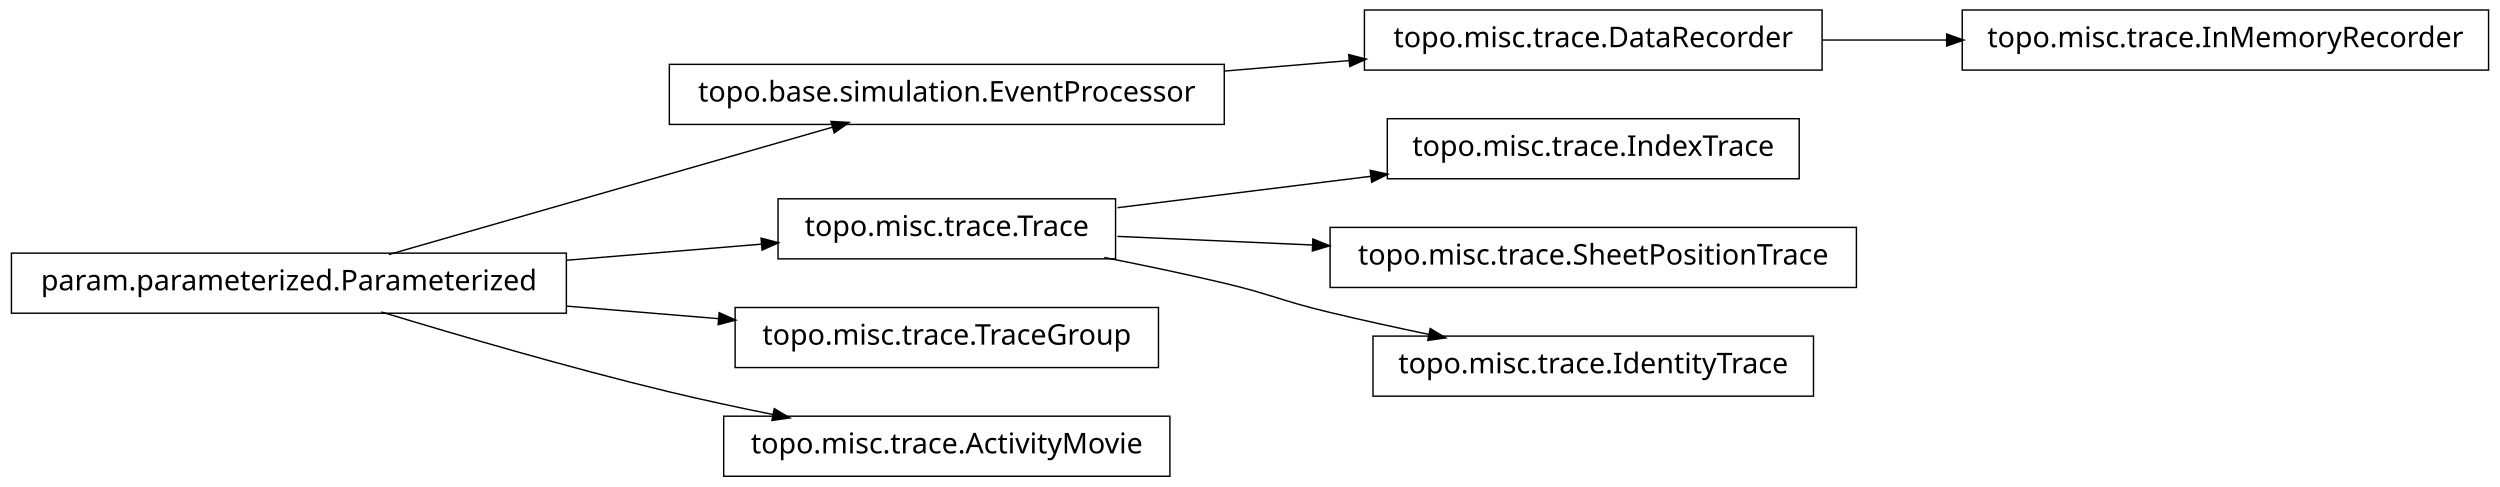
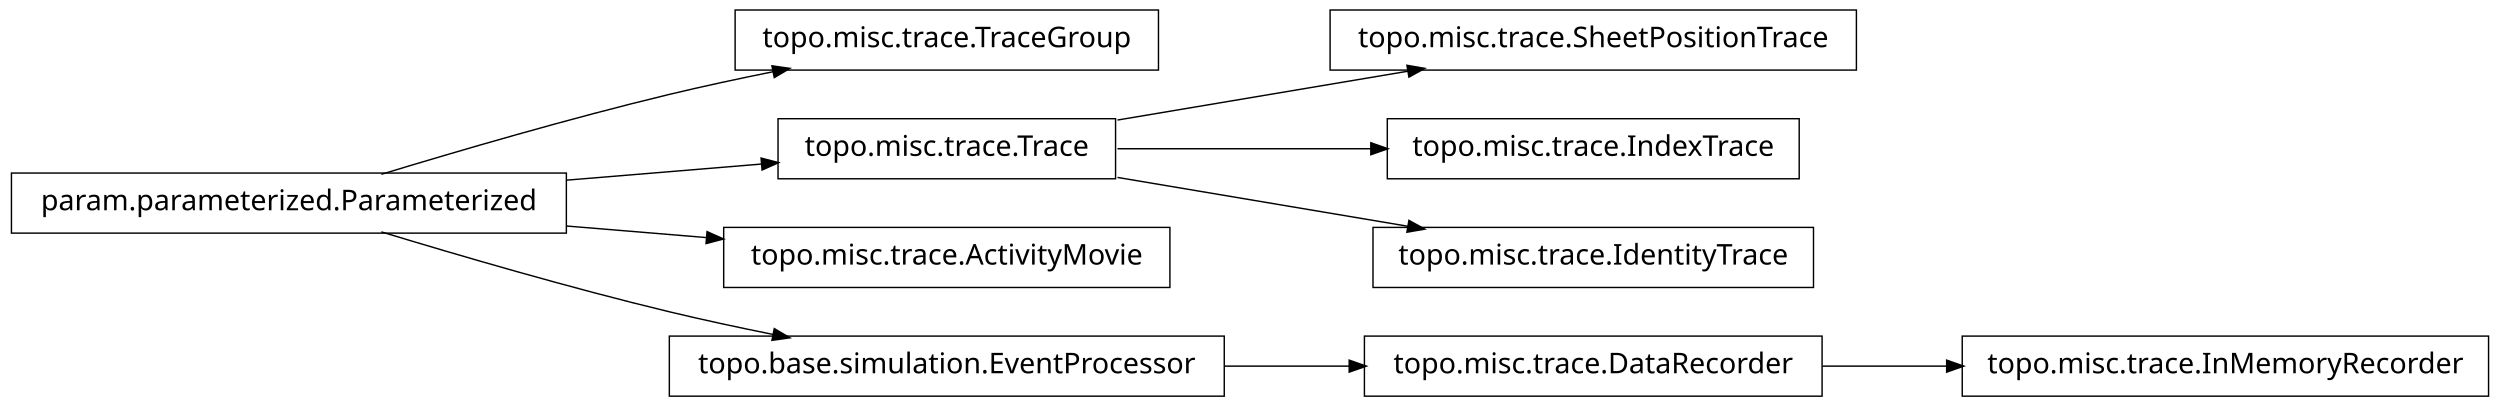
- <svg xmlns="http://www.w3.org/2000/svg" width="874pt" height="170pt" viewBox="0.00 0.00 874.00 170.00">
-   <g id="graph1" class="graph" transform="scale(1 1) rotate(0) translate(4 166)">
-     <polygon fill="white" stroke="white" points="-4,5 -4,-166 871,-166 871,5 -4,5" />
+ <svg xmlns="http://www.w3.org/2000/svg" width="874pt" height="142pt" viewBox="0.00 0.00 874.00 142.00">
+   <g id="graph1" class="graph" transform="scale(1 1) rotate(0) translate(4 138)">
+     <polygon fill="white" stroke="white" points="-4,5 -4,-138 871,-138 871,5 -4,5" />
    <g id="node1" class="node">
-       <polygon fill="none" stroke="black" stroke-width="0.5" points="424,-143.5 230,-143.5 230,-122.5 424,-122.5 424,-143.5" />
-       <text text-anchor="middle" x="327" y="-130.5" font-family="Vera" font-size="10.00">topo.base.simulation.EventProcessor</text>
-     </g>
-     <g id="node8" class="node">
-       <polygon fill="none" stroke="black" stroke-width="0.5" points="633,-162.5 473,-162.5 473,-141.5 633,-141.5 633,-162.5" />
-       <text text-anchor="middle" x="553" y="-149.5" font-family="Vera" font-size="10.00">topo.misc.trace.DataRecorder</text>
-     </g>
-     <g id="edge10" class="edge">
-       <path fill="none" stroke="black" stroke-width="0.5" d="M424.156,-141.168C438.647,-142.386 453.492,-143.634 467.714,-144.83" />
-       <polygon fill="black" stroke="black" points="467.794,-146.593 472.923,-145.268 468.087,-143.105 467.794,-146.593" />
+       <polygon fill="none" stroke="black" stroke-width="0.5" points="401,-134.5 253,-134.5 253,-113.5 401,-113.5 401,-134.5" />
+       <text text-anchor="middle" x="327" y="-121.5" font-family="Vera" font-size="10.00">topo.misc.trace.TraceGroup</text>
    </g>
    <g id="node2" class="node">
      <polygon fill="none" stroke="black" stroke-width="0.5" points="194,-77.5 5.68434e-14,-77.5 0,-56.5 194,-56.5 194,-77.5" />
      <text text-anchor="middle" x="97" y="-64.5" font-family="Vera" font-size="10.00">param.parameterized.Parameterized</text>
    </g>
    <g id="edge2" class="edge">
-       <path fill="none" stroke="black" stroke-width="0.5" d="M131.932,-77.024C173.678,-89.003 243.371,-109.002 287.171,-121.571" />
-       <polygon fill="black" stroke="black" points="286.828,-123.293 292.117,-122.99 287.793,-119.929 286.828,-123.293" />
+       <path fill="none" stroke="black" stroke-width="0.5" d="M129.318,-77.066C156.126,-85.215 195.326,-96.667 230,-105 241.68,-107.807 254.224,-110.5 266.288,-112.93" />
+       <polygon fill="black" stroke="black" points="266.179,-114.693 271.425,-113.956 266.864,-111.261 266.179,-114.693" />
    </g>
    <g id="node5" class="node">
      <polygon fill="none" stroke="black" stroke-width="0.5" points="386,-96.5 268,-96.5 268,-75.5 386,-75.5 386,-96.5" />
      <text text-anchor="middle" x="327" y="-83.5" font-family="Vera" font-size="10.00">topo.misc.trace.Trace</text>
    </g>
    <g id="edge12" class="edge">
      <path fill="none" stroke="black" stroke-width="0.5" d="M194.207,-75.03C217.248,-76.934 241.266,-78.918 262.439,-80.667" />
      <polygon fill="black" stroke="black" points="262.347,-82.415 267.474,-81.083 262.635,-78.927 262.347,-82.415" />
    </g>
-     <g id="node10" class="node">
-       <polygon fill="none" stroke="black" stroke-width="0.5" points="401,-58.5 253,-58.5 253,-37.5 401,-37.5 401,-58.5" />
-       <text text-anchor="middle" x="327" y="-45.5" font-family="Vera" font-size="10.00">topo.misc.trace.TraceGroup</text>
+     <g id="node9" class="node">
+       <polygon fill="none" stroke="black" stroke-width="0.5" points="405,-58.5 249,-58.5 249,-37.5 405,-37.5 405,-58.5" />
+       <text text-anchor="middle" x="327" y="-45.5" font-family="Vera" font-size="10.00">topo.misc.trace.ActivityMovie</text>
    </g>
    <g id="edge8" class="edge">
-       <path fill="none" stroke="black" stroke-width="0.5" d="M194.207,-58.97C211.874,-57.51 230.114,-56.004 247.206,-54.592" />
-       <polygon fill="black" stroke="black" points="247.632,-56.312 252.471,-54.157 247.344,-52.824 247.632,-56.312" />
+       <path fill="none" stroke="black" stroke-width="0.5" d="M194.207,-58.97C210.399,-57.632 227.074,-56.255 242.904,-54.947" />
+       <polygon fill="black" stroke="black" points="243.4,-56.662 248.239,-54.506 243.111,-53.174 243.4,-56.662" />
    </g>
-     <g id="node16" class="node">
-       <polygon fill="none" stroke="black" stroke-width="0.5" points="405,-20.5 249,-20.5 249,0.5 405,0.5 405,-20.5" />
-       <text text-anchor="middle" x="327" y="-7.5" font-family="Vera" font-size="10.00">topo.misc.trace.ActivityMovie</text>
+     <g id="node14" class="node">
+       <polygon fill="none" stroke="black" stroke-width="0.5" points="424,-20.5 230,-20.5 230,0.5 424,0.5 424,-20.5" />
+       <text text-anchor="middle" x="327" y="-7.5" font-family="Vera" font-size="10.00">topo.base.simulation.EventProcessor</text>
    </g>
-     <g id="edge16" class="edge">
+     <g id="edge14" class="edge">
      <path fill="none" stroke="black" stroke-width="0.5" d="M129.318,-56.934C156.126,-48.785 195.326,-37.333 230,-29 241.68,-26.193 254.224,-23.5 266.288,-21.07" />
      <polygon fill="black" stroke="black" points="266.864,-22.739 271.425,-20.044 266.179,-19.307 266.864,-22.739" />
    </g>
    <g id="node4" class="node">
-       <polygon fill="none" stroke="black" stroke-width="0.5" points="625,-124.5 481,-124.5 481,-103.5 625,-103.5 625,-124.5" />
-       <text text-anchor="middle" x="553" y="-111.5" font-family="Vera" font-size="10.00">topo.misc.trace.IndexTrace</text>
+       <polygon fill="none" stroke="black" stroke-width="0.5" points="645,-134.5 461,-134.5 461,-113.5 645,-113.5 645,-134.5" />
+       <text text-anchor="middle" x="553" y="-121.5" font-family="Vera" font-size="10.00">topo.misc.trace.SheetPositionTrace</text>
    </g>
    <g id="edge4" class="edge">
-       <path fill="none" stroke="black" stroke-width="0.5" d="M386.674,-93.393C413.872,-96.763 446.417,-100.795 475.477,-104.395" />
-       <polygon fill="black" stroke="black" points="475.307,-106.138 480.484,-105.016 475.737,-102.664 475.307,-106.138" />
+       <path fill="none" stroke="black" stroke-width="0.5" d="M386.674,-96.034C417.956,-101.294 456.313,-107.743 488.305,-113.122" />
+       <polygon fill="black" stroke="black" points="488.162,-114.873 493.383,-113.976 488.743,-111.421 488.162,-114.873" />
    </g>
-     <g id="node14" class="node">
-       <polygon fill="none" stroke="black" stroke-width="0.5" points="645,-86.5 461,-86.5 461,-65.5 645,-65.5 645,-86.5" />
-       <text text-anchor="middle" x="553" y="-73.5" font-family="Vera" font-size="10.00">topo.misc.trace.SheetPositionTrace</text>
+     <g id="node7" class="node">
+       <polygon fill="none" stroke="black" stroke-width="0.5" points="625,-96.5 481,-96.5 481,-75.5 625,-75.5 625,-96.5" />
+       <text text-anchor="middle" x="553" y="-83.5" font-family="Vera" font-size="10.00">topo.misc.trace.IndexTrace</text>
    </g>
-     <g id="edge14" class="edge">
-       <path fill="none" stroke="black" stroke-width="0.5" d="M386.674,-83.359C407.586,-82.434 431.66,-81.369 454.88,-80.342" />
-       <polygon fill="black" stroke="black" points="455.214,-82.079 460.132,-80.109 455.059,-78.582 455.214,-82.079" />
+     <g id="edge6" class="edge">
+       <path fill="none" stroke="black" stroke-width="0.5" d="M386.674,-86C413.872,-86 446.417,-86 475.477,-86" />
+       <polygon fill="black" stroke="black" points="475.484,-87.75 480.484,-86 475.484,-84.25 475.484,-87.75" />
    </g>
-     <g id="node18" class="node">
-       <polygon fill="none" stroke="black" stroke-width="0.5" points="630,-48.5 476,-48.5 476,-27.5 630,-27.5 630,-48.5" />
-       <text text-anchor="middle" x="553" y="-35.5" font-family="Vera" font-size="10.00">topo.misc.trace.IdentityTrace</text>
+     <g id="node11" class="node">
+       <polygon fill="none" stroke="black" stroke-width="0.5" points="630,-58.5 476,-58.5 476,-37.5 630,-37.5 630,-58.5" />
+       <text text-anchor="middle" x="553" y="-45.5" font-family="Vera" font-size="10.00">topo.misc.trace.IdentityTrace</text>
+     </g>
+     <g id="edge10" class="edge">
+       <path fill="none" stroke="black" stroke-width="0.5" d="M386.674,-75.966C417.956,-70.706 456.313,-64.257 488.305,-58.878" />
+       <polygon fill="black" stroke="black" points="488.743,-60.579 493.383,-58.024 488.162,-57.127 488.743,-60.579" />
+     </g>
+     <g id="node17" class="node">
+       <polygon fill="none" stroke="black" stroke-width="0.5" points="633,-20.5 473,-20.5 473,0.5 633,0.5 633,-20.5" />
+       <text text-anchor="middle" x="553" y="-7.5" font-family="Vera" font-size="10.00">topo.misc.trace.DataRecorder</text>
    </g>
    <g id="edge18" class="edge">
-       <path fill="none" stroke="black" stroke-width="0.5" d="M382.049,-75.987C395.795,-73.275 410.473,-70.198 424,-67 440.16,-63.179 443.855,-60.886 460,-57 471.496,-54.233 483.853,-51.524 495.686,-49.059" />
-       <polygon fill="black" stroke="black" points="496.179,-50.744 500.721,-48.017 495.47,-47.316 496.179,-50.744" />
+       <path fill="none" stroke="black" stroke-width="0.5" d="M424.156,-10C438.647,-10 453.492,-10 467.714,-10" />
+       <polygon fill="black" stroke="black" points="467.923,-11.75 472.923,-10 467.923,-8.25 467.923,-11.75" />
    </g>
-     <g id="node7" class="node">
-       <polygon fill="none" stroke="black" stroke-width="0.5" points="866,-162.5 682,-162.5 682,-141.5 866,-141.5 866,-162.5" />
-       <text text-anchor="middle" x="774" y="-149.5" font-family="Vera" font-size="10.00">topo.misc.trace.InMemoryRecorder</text>
+     <g id="node16" class="node">
+       <polygon fill="none" stroke="black" stroke-width="0.5" points="866,-20.5 682,-20.5 682,0.5 866,0.5 866,-20.5" />
+       <text text-anchor="middle" x="774" y="-7.5" font-family="Vera" font-size="10.00">topo.misc.trace.InMemoryRecorder</text>
    </g>
-     <g id="edge6" class="edge">
-       <path fill="none" stroke="black" stroke-width="0.5" d="M633.099,-152C647.181,-152 661.977,-152 676.472,-152" />
-       <polygon fill="black" stroke="black" points="676.797,-153.75 681.796,-152 676.796,-150.25 676.797,-153.75" />
+     <g id="edge16" class="edge">
+       <path fill="none" stroke="black" stroke-width="0.5" d="M633.099,-10C647.181,-10 661.977,-10 676.472,-10" />
+       <polygon fill="black" stroke="black" points="676.797,-11.75 681.796,-10 676.796,-8.25 676.797,-11.75" />
    </g>
  </g>
</svg>
